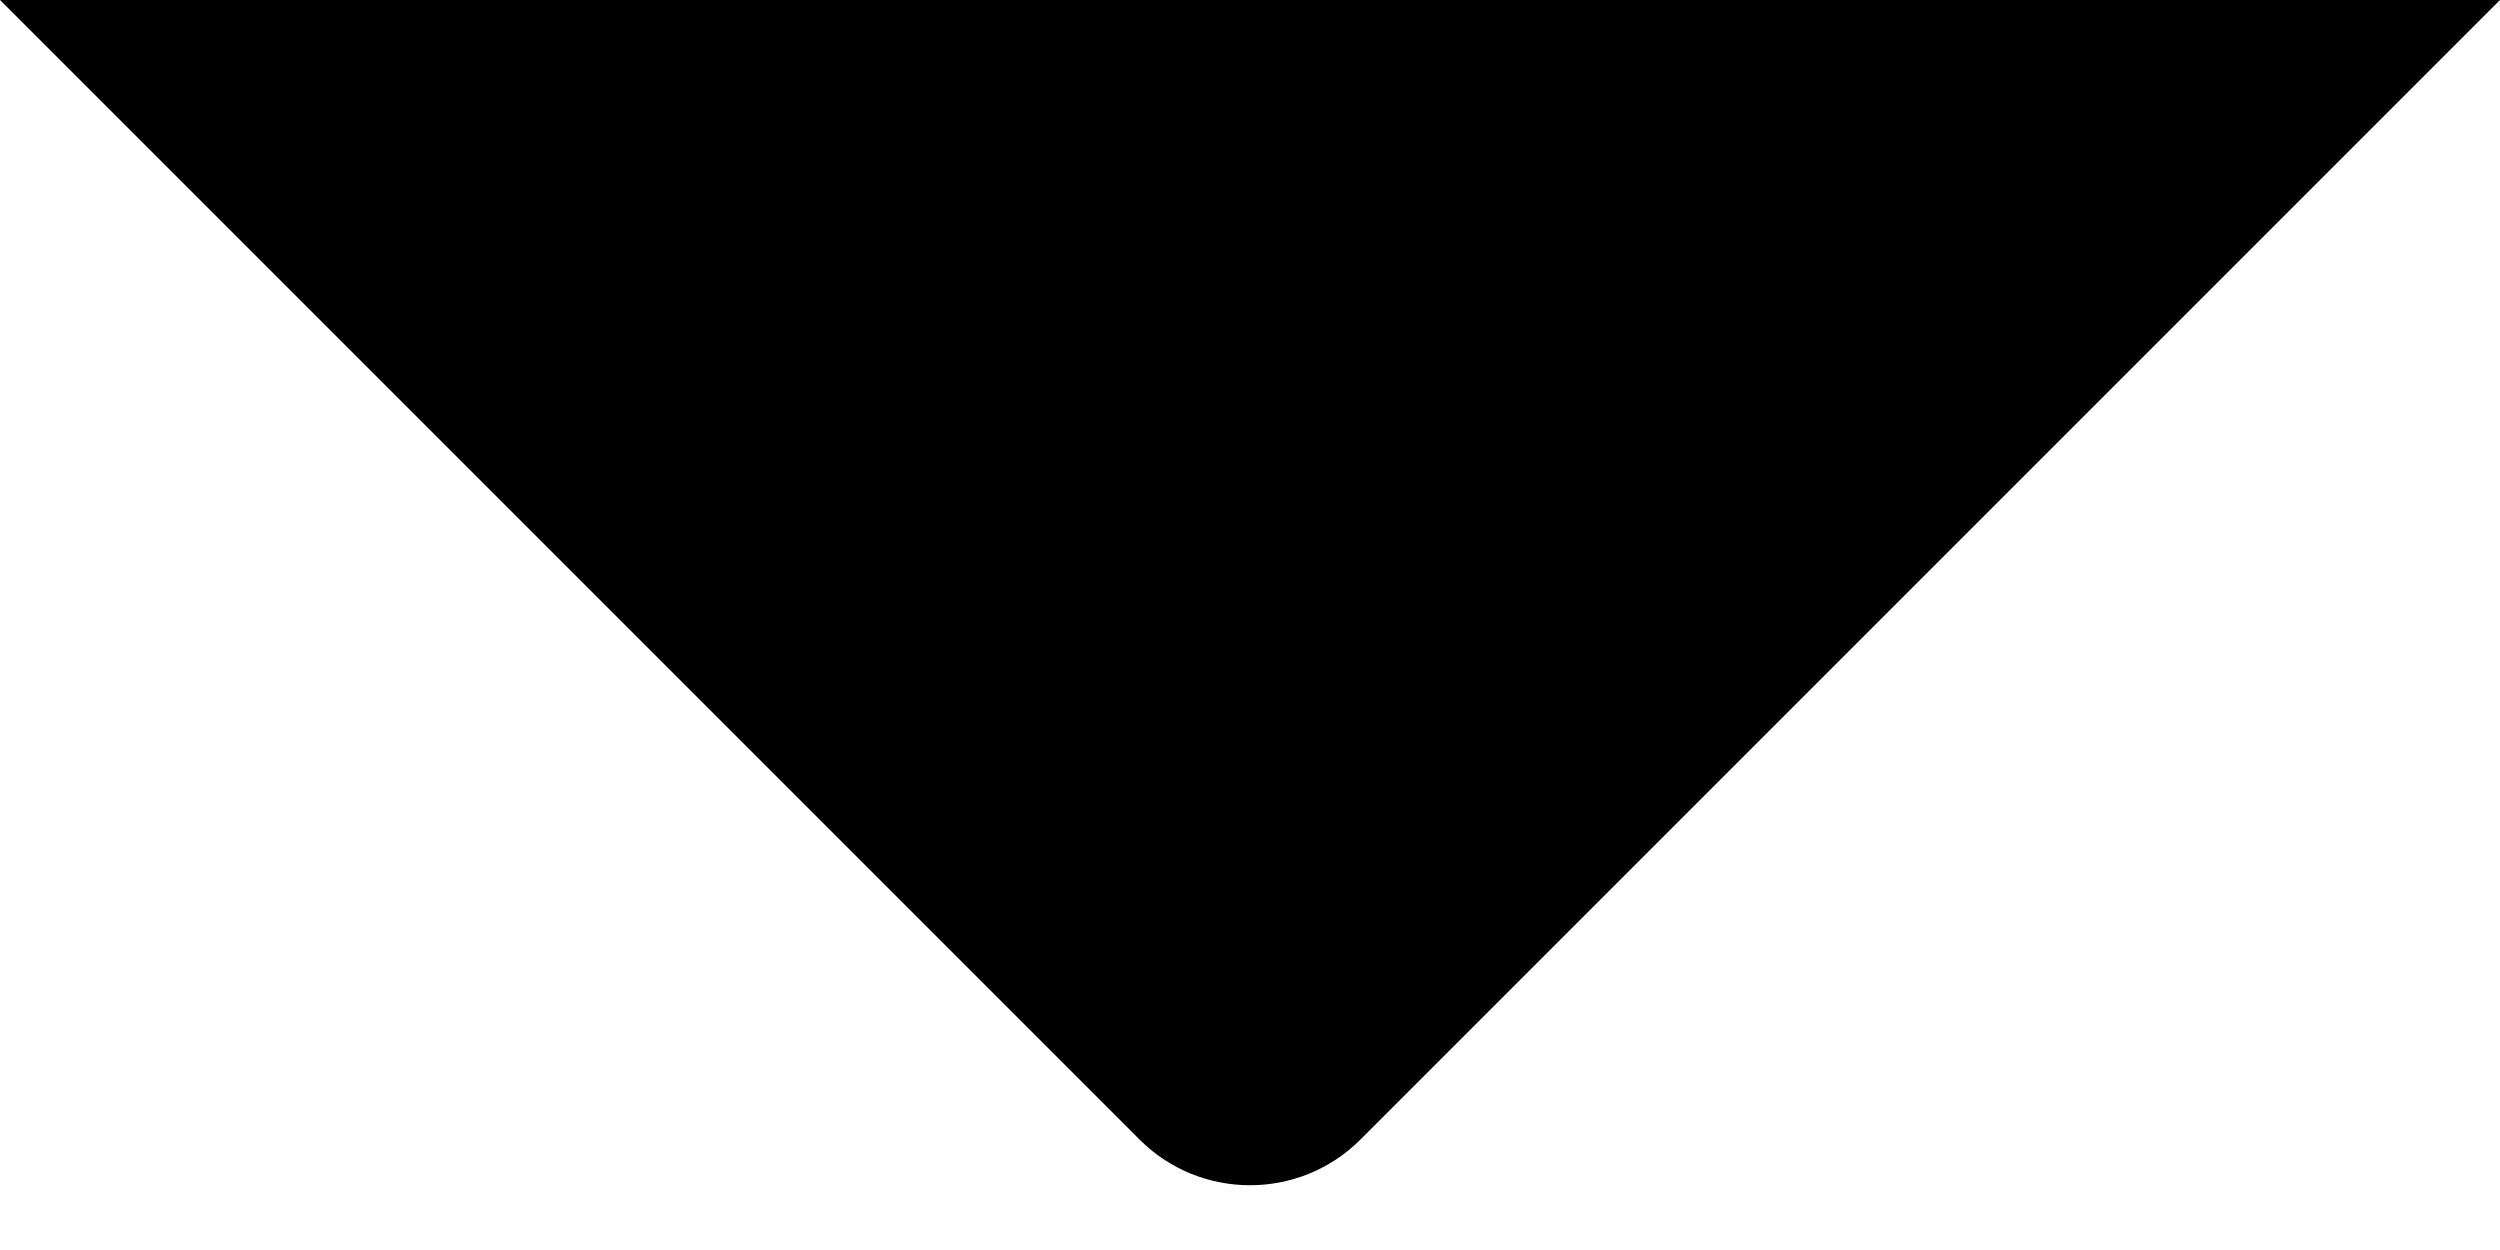
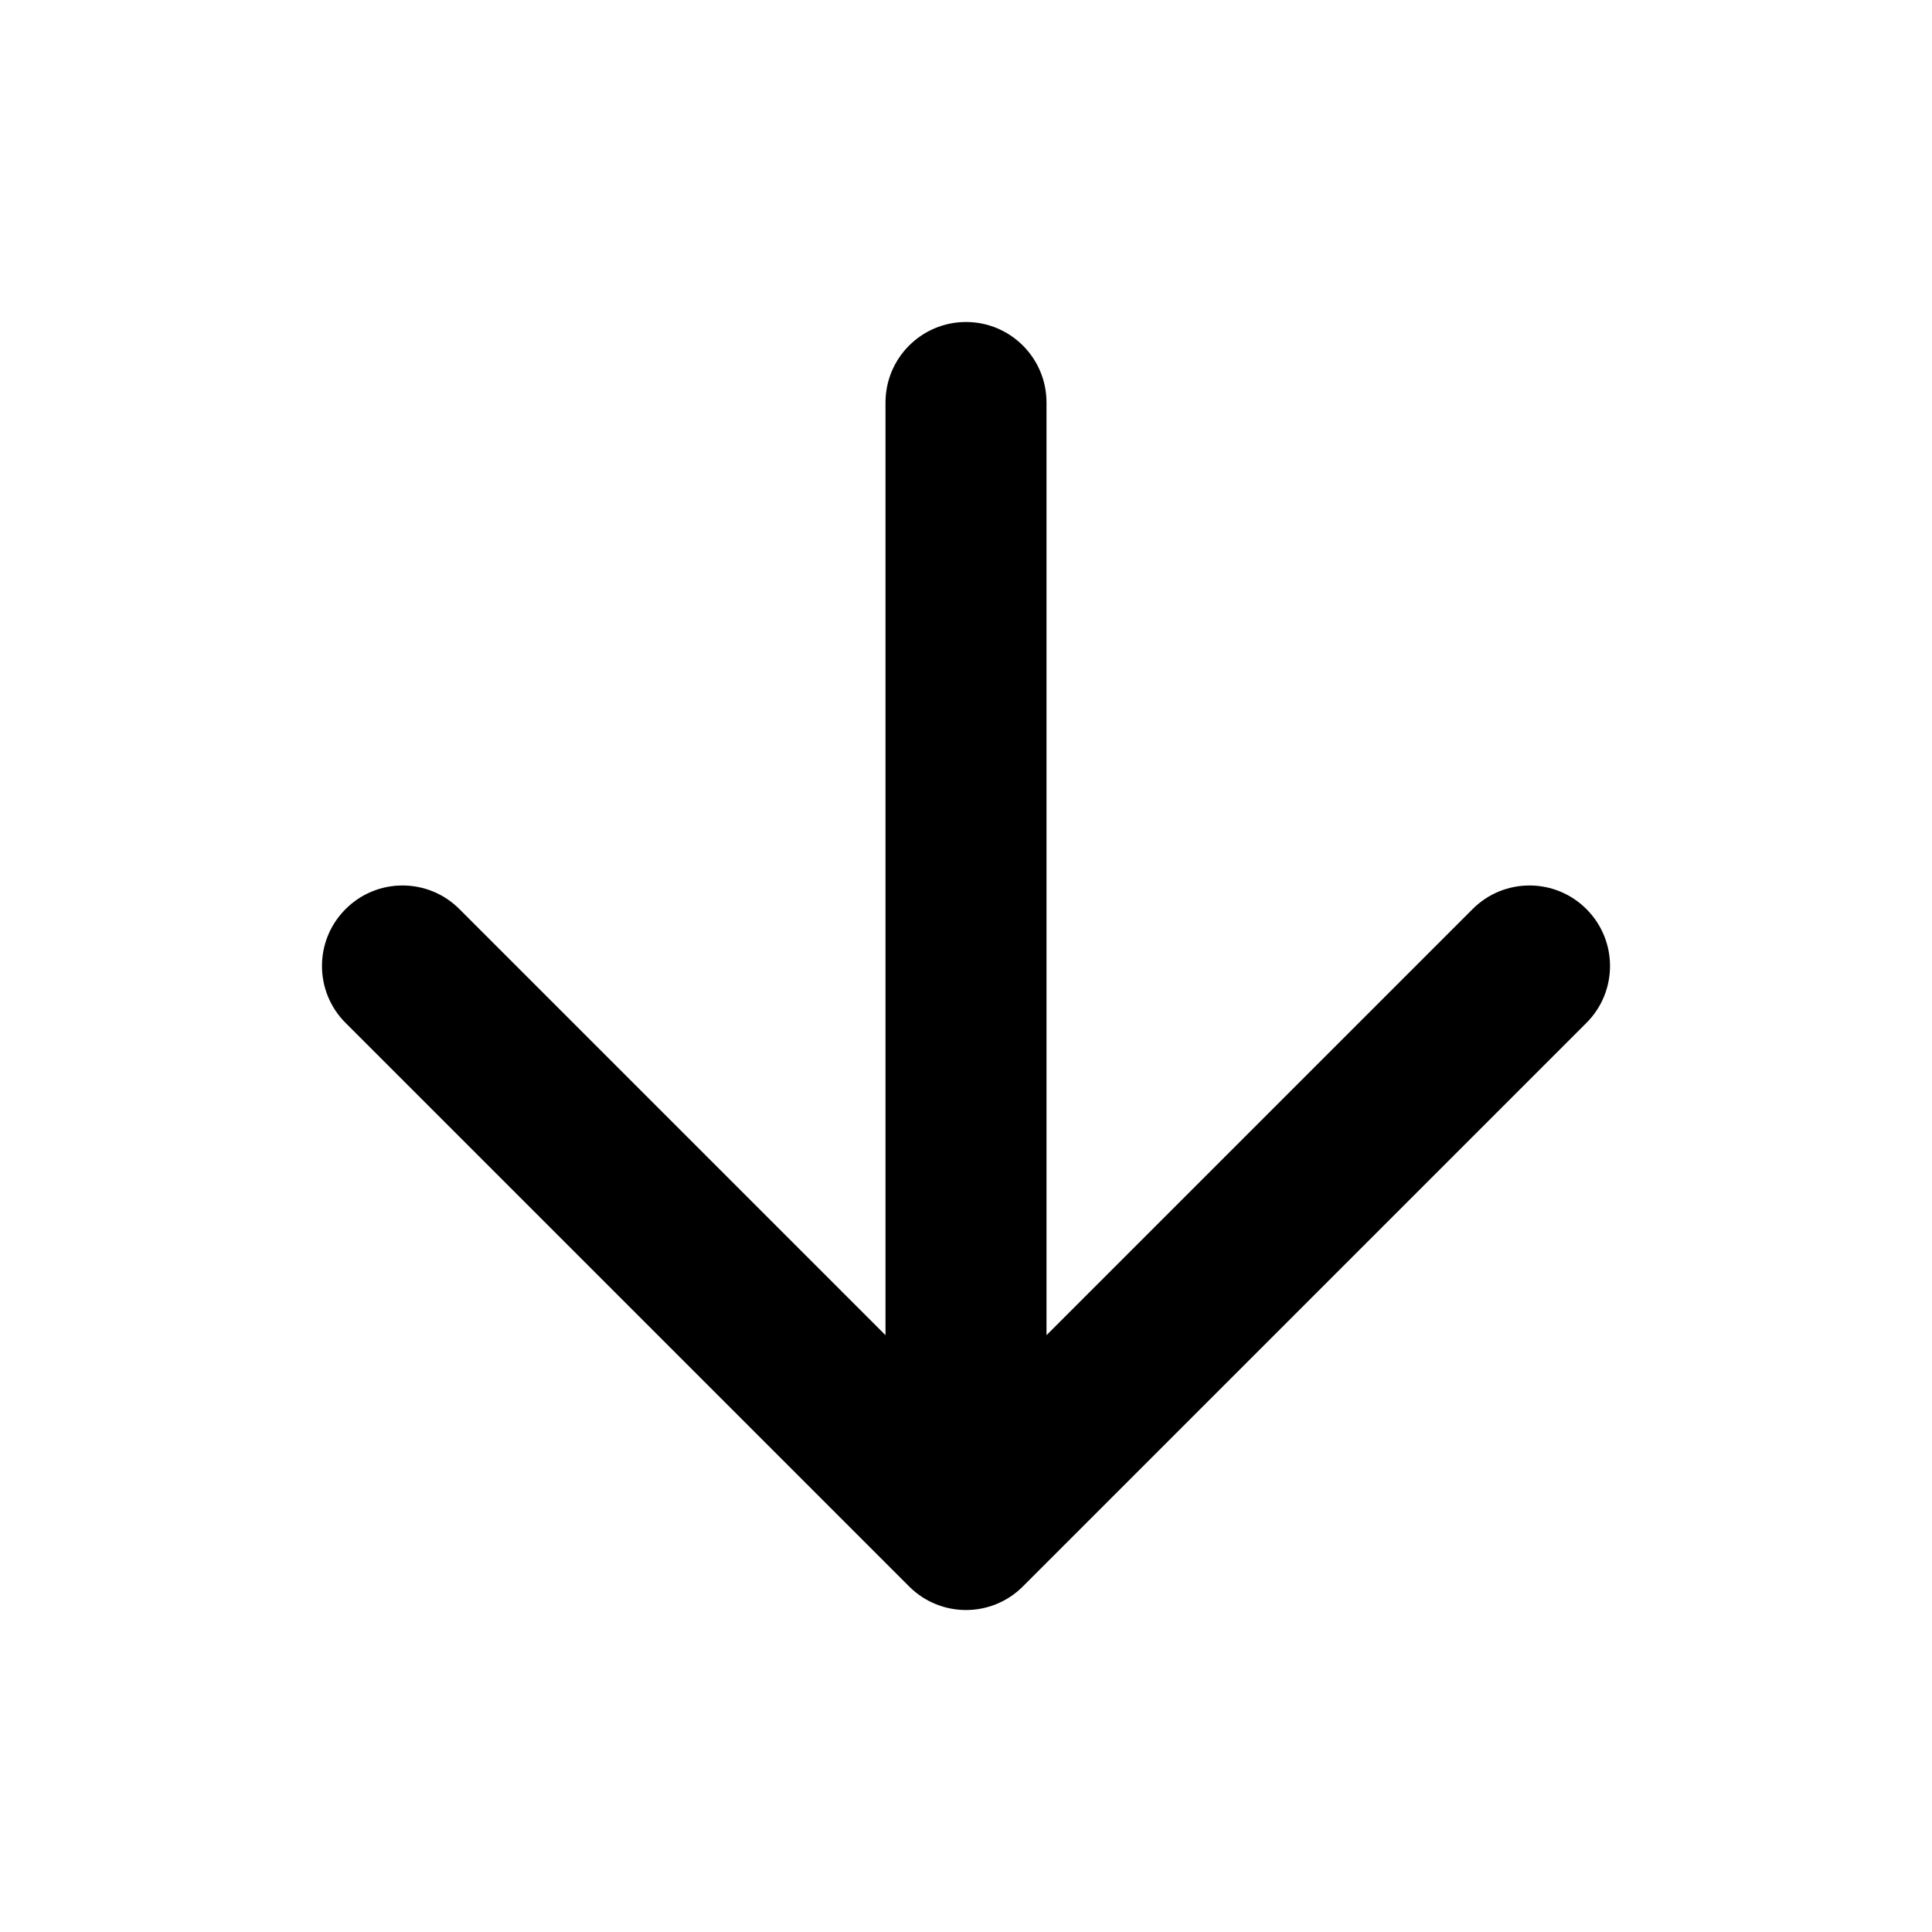
- <svg width="16" height="8" viewBox="0 0 16 8" fill="none">
-   <path d="M7.293 7.293C7.683 7.683 8.317 7.683 8.707 7.293L16 0H0L7.293 7.293Z" fill="black" />
+ <svg xmlns="http://www.w3.org/2000/svg" width="24" height="24" viewBox="0 0 24 24" fill="none">
+   <path fill-rule="evenodd" clip-rule="evenodd" d="M5.707 11.293C5.317 10.902 4.683 10.902 4.293 11.293C3.902 11.683 3.902 12.317 4.293 12.707L11.293 19.707C11.683 20.098 12.317 20.098 12.707 19.707L19.707 12.707C20.098 12.317 20.098 11.683 19.707 11.293C19.317 10.902 18.683 10.902 18.293 11.293L13 16.586L13 5C13 4.448 12.552 4 12 4C11.448 4 11 4.448 11 5L11 16.586L5.707 11.293Z" fill="black" />
</svg>
